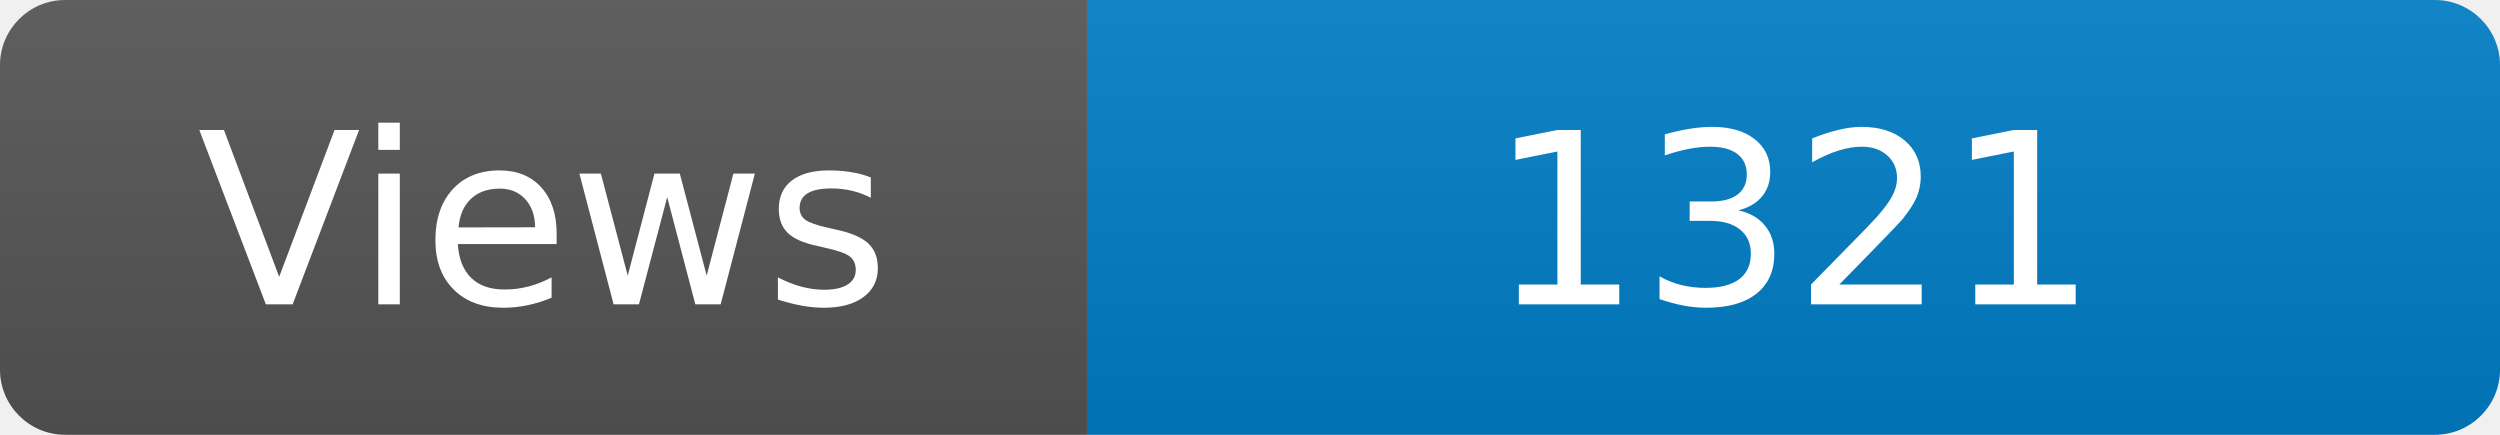
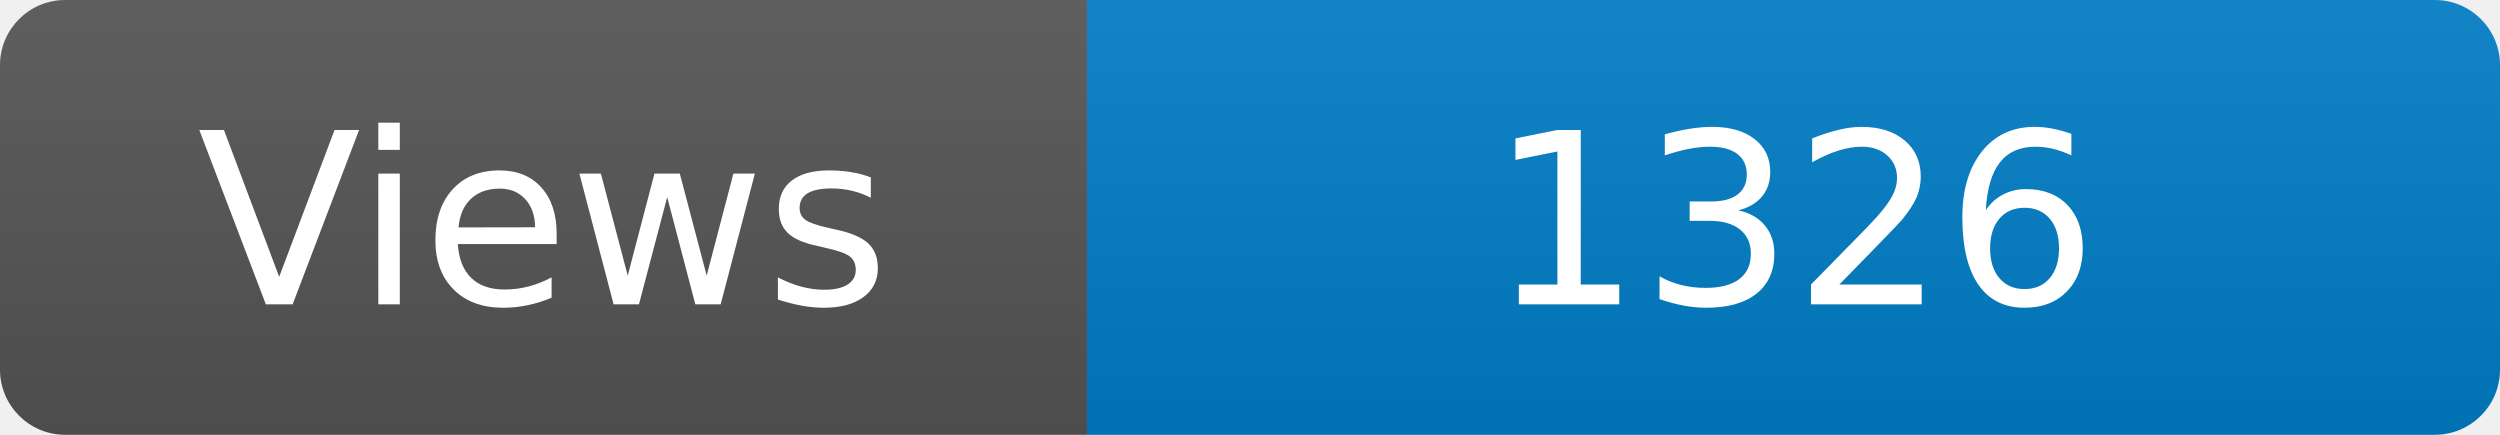
<svg xmlns="http://www.w3.org/2000/svg" width="115" height="20" role="img" aria-label="Maintained?: yes">
  <linearGradient id="s" x2="0" y2="100%">
    <stop offset="0" stop-color="#bbb" stop-opacity=".1" />
    <stop offset="1" stop-opacity=".1" />
  </linearGradient>
  <clipPath id="r">
    <rect width="115" height="20" rx="3" fill="#fff" />
  </clipPath>
  <g clip-path="url(#r)">
    <rect width="50" height="20" fill="#555" />
    <rect x="50" width="160" height="20" fill="#007ec6" />
    <rect width="115" height="20" fill="url(#s)" />
  </g>
  <g fill="#fff" text-anchor="middle" font-family="Verdana,Geneva,DejaVu Sans,sans-serif" font-size="110">
    <text x="250" y="140" transform="scale(.1)" fill="#fff">Views</text>
-     <text x="825" y="140" transform="scale(.1)" fill="#fff">1321</text>
+     <text x="825" y="140" transform="scale(.1)" fill="#fff">1326</text>
  </g>
</svg>
